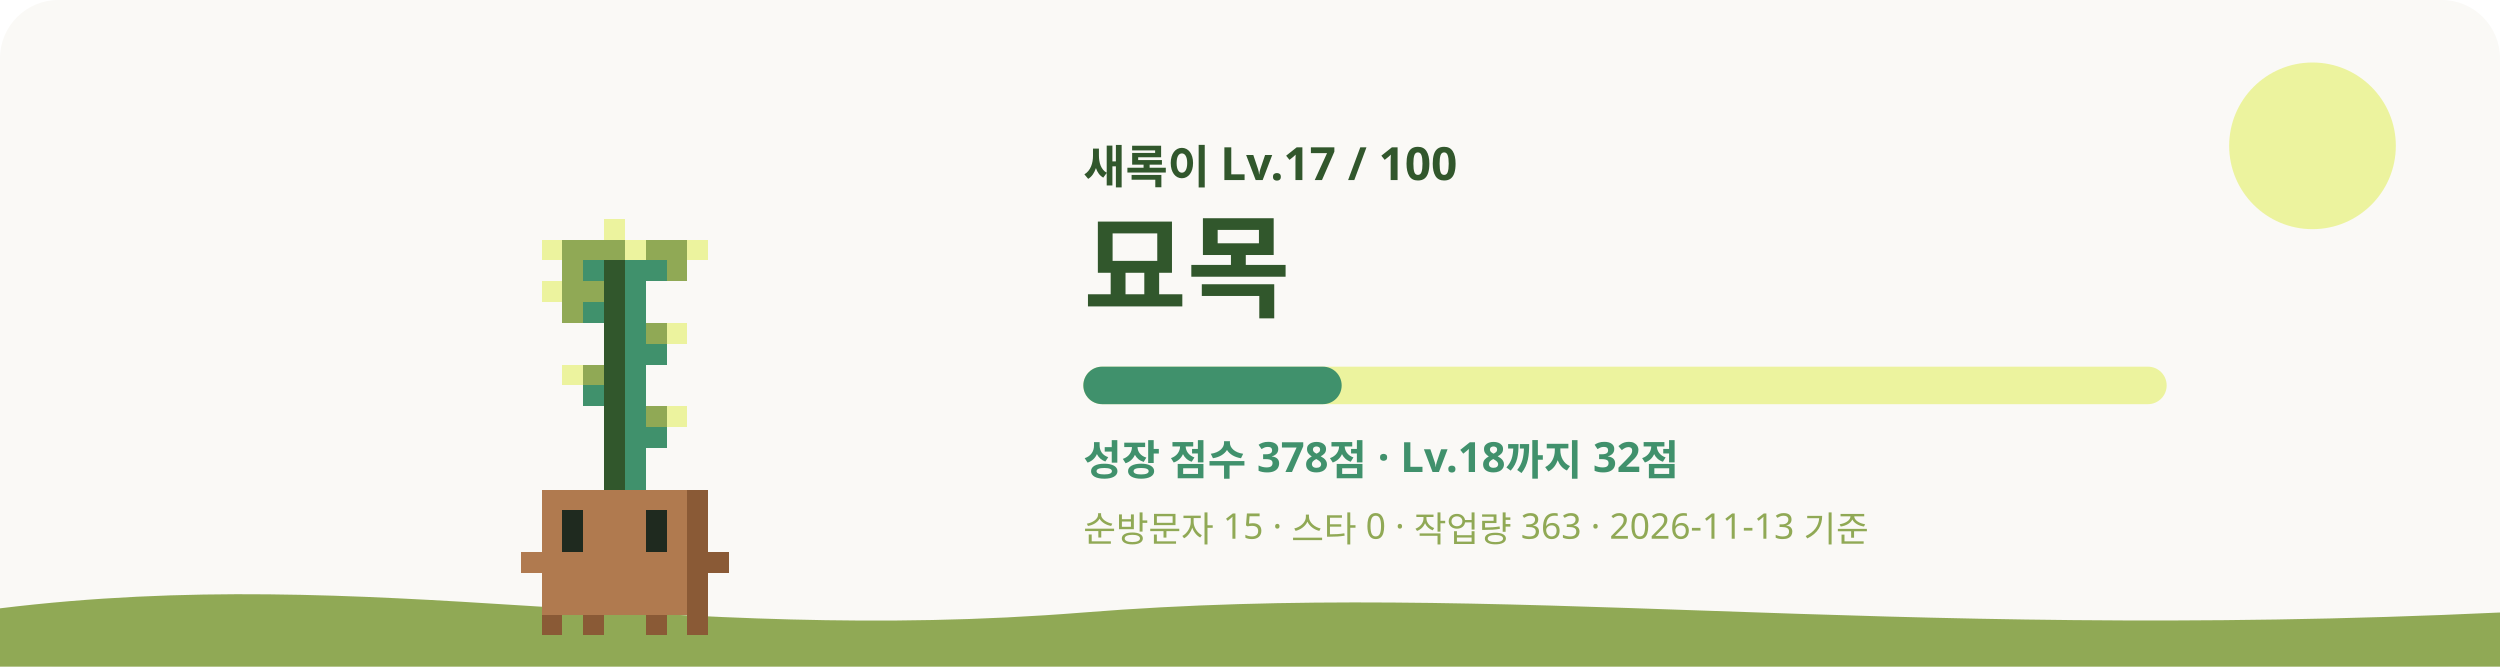
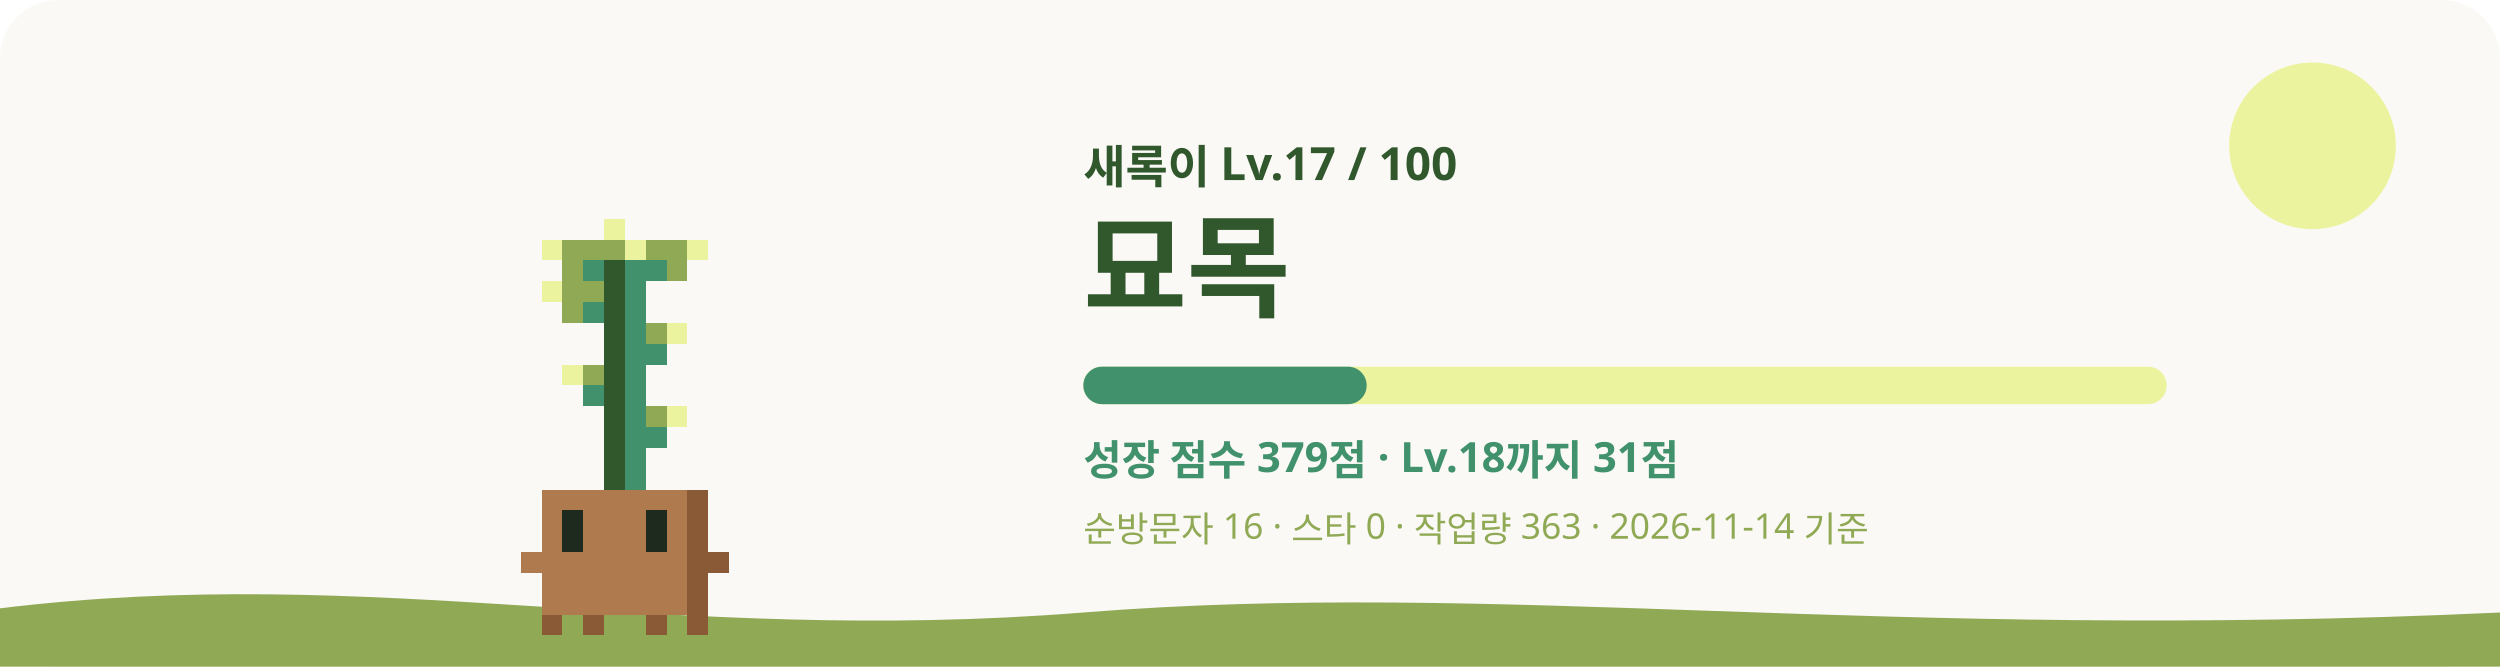
<svg xmlns="http://www.w3.org/2000/svg" viewBox="0 0 1200 320" role="img" aria-labelledby="title desc">
  <style>
    #sway { animation: sway 3.2s ease-in-out infinite; transform-origin: 240px 620px; }
    #eyes { animation: blink 4s infinite; transform-box: fill-box; transform-origin: center; }
    .glow { animation: glow 4s ease-in-out infinite; }
    .rays { animation: spin 40s linear infinite; }
    .spark { animation-name: rise; animation-iteration-count: infinite; animation-timing-function: ease-in-out; opacity: 0; }
    @keyframes sway { 0%, 100% { transform: rotate(-1.2deg); } 50% { transform: rotate(1.2deg); } }
    @keyframes blink { 0%, 92%, 100% { transform: scaleY(1); } 95% { transform: scaleY(0.1); } }
    @keyframes glow { 0%, 100% { opacity: 0.75; } 50% { opacity: 1; } }
    @keyframes spin { to { transform: rotate(360deg); } }
    @keyframes rise { 0% { transform: translateY(0); opacity: 0; } 30% { opacity: 1; } 100% { transform: translateY(-36px); opacity: 0; } }
    @media (prefers-reduced-motion: reduce) { #sway, #eyes, .glow, .rays { animation: none; } .spark { animation: none; opacity: 0.8; } }
  </style>
  <rect width="1200" height="320" rx="28" fill="#FAF9F6" />
  <circle cx="1110" cy="70" r="40" fill="#ECF39E" />
  <path d="M0 292c180-22 320 18 520 2s380 14 680 0v26H0z" fill="#90A955" />
  <g transform="translate(60 -315)">
    <g id="sway" shape-rendering="crispEdges">
      <rect x="230" y="420" width="10" height="10" fill="#ECF39E" />
      <rect x="200" y="430" width="10" height="10" fill="#ECF39E" />
      <rect x="210" y="430" width="30" height="10" fill="#90A955" />
      <rect x="240" y="430" width="10" height="10" fill="#ECF39E" />
      <rect x="250" y="430" width="20" height="10" fill="#90A955" />
      <rect x="270" y="430" width="10" height="10" fill="#ECF39E" />
      <rect x="210" y="440" width="10" height="10" fill="#90A955" />
      <rect x="220" y="440" width="10" height="10" fill="#40916C" />
      <rect x="230" y="440" width="10" height="10" fill="#31572C" />
      <rect x="240" y="440" width="20" height="10" fill="#40916C" />
      <rect x="260" y="440" width="10" height="10" fill="#90A955" />
      <rect x="200" y="450" width="10" height="10" fill="#ECF39E" />
      <rect x="210" y="450" width="20" height="10" fill="#90A955" />
      <rect x="230" y="450" width="10" height="10" fill="#31572C" />
      <rect x="240" y="450" width="10" height="10" fill="#40916C" />
      <rect x="210" y="460" width="10" height="10" fill="#90A955" />
      <rect x="220" y="460" width="10" height="10" fill="#40916C" />
      <rect x="230" y="460" width="10" height="10" fill="#31572C" />
      <rect x="240" y="460" width="10" height="10" fill="#40916C" />
      <rect x="230" y="470" width="10" height="10" fill="#31572C" />
      <rect x="240" y="470" width="10" height="10" fill="#40916C" />
      <rect x="250" y="470" width="10" height="10" fill="#90A955" />
      <rect x="260" y="470" width="10" height="10" fill="#ECF39E" />
      <rect x="230" y="480" width="10" height="10" fill="#31572C" />
      <rect x="240" y="480" width="20" height="10" fill="#40916C" />
      <rect x="210" y="490" width="10" height="10" fill="#ECF39E" />
      <rect x="220" y="490" width="10" height="10" fill="#90A955" />
      <rect x="230" y="490" width="10" height="10" fill="#31572C" />
      <rect x="240" y="490" width="10" height="10" fill="#40916C" />
      <rect x="220" y="500" width="10" height="10" fill="#40916C" />
      <rect x="230" y="500" width="10" height="10" fill="#31572C" />
      <rect x="240" y="500" width="10" height="10" fill="#40916C" />
      <rect x="230" y="510" width="10" height="10" fill="#31572C" />
      <rect x="240" y="510" width="10" height="10" fill="#40916C" />
      <rect x="250" y="510" width="10" height="10" fill="#90A955" />
      <rect x="260" y="510" width="10" height="10" fill="#ECF39E" />
      <rect x="230" y="520" width="10" height="10" fill="#31572C" />
      <rect x="240" y="520" width="20" height="10" fill="#40916C" />
      <rect x="230" y="530" width="10" height="10" fill="#31572C" />
      <rect x="240" y="530" width="10" height="10" fill="#40916C" />
      <rect x="230" y="540" width="10" height="10" fill="#31572C" />
      <rect x="240" y="540" width="10" height="10" fill="#40916C" />
      <rect x="200" y="550" width="70" height="10" fill="#B07A4F" />
      <rect x="270" y="550" width="10" height="10" fill="#8A5A36" />
      <rect x="200" y="560" width="10" height="10" fill="#B07A4F" />
      <rect x="220" y="560" width="30" height="10" fill="#B07A4F" />
      <rect x="260" y="560" width="10" height="10" fill="#B07A4F" />
      <rect x="270" y="560" width="10" height="10" fill="#8A5A36" />
      <rect x="200" y="570" width="10" height="10" fill="#B07A4F" />
      <rect x="220" y="570" width="30" height="10" fill="#B07A4F" />
      <rect x="260" y="570" width="10" height="10" fill="#B07A4F" />
      <rect x="270" y="570" width="10" height="10" fill="#8A5A36" />
      <rect x="190" y="580" width="80" height="10" fill="#B07A4F" />
      <rect x="270" y="580" width="20" height="10" fill="#8A5A36" />
      <rect x="200" y="590" width="70" height="10" fill="#B07A4F" />
      <rect x="270" y="590" width="10" height="10" fill="#8A5A36" />
      <rect x="200" y="600" width="70" height="10" fill="#B07A4F" />
      <rect x="270" y="600" width="10" height="10" fill="#8A5A36" />
      <rect x="200" y="610" width="10" height="10" fill="#8A5A36" />
      <rect x="220" y="610" width="10" height="10" fill="#8A5A36" />
      <rect x="250" y="610" width="10" height="10" fill="#8A5A36" />
      <rect x="270" y="610" width="10" height="10" fill="#8A5A36" />
      <g id="eyes">
        <rect x="210" y="560" width="10" height="10" fill="#1F2A1F" />
        <rect x="250" y="560" width="10" height="10" fill="#1F2A1F" />
        <rect x="210" y="570" width="10" height="10" fill="#1F2A1F" />
        <rect x="250" y="570" width="10" height="10" fill="#1F2A1F" />
      </g>
    </g>
  </g>
  <text x="520" y="88" fill="#31572C" font-size="22" font-weight="700" font-family="Pretendard, Apple SD Gothic Neo, Noto Sans KR, sans-serif">새록이 Lv.17 / 100</text>
  <text x="520" y="148" fill="#31572C" font-size="54" font-weight="800" font-family="Pretendard, Apple SD Gothic Neo, Noto Sans KR, sans-serif">묘목</text>
  <rect x="520" y="176" width="520" height="18" rx="9" fill="#ECF39E" />
-   <rect x="520" y="176" width="124" height="18" rx="9" fill="#40916C" />
-   <text x="520" y="228" fill="#40916C" font-size="20" font-weight="600" font-family="Pretendard, Apple SD Gothic Neo, Noto Sans KR, sans-serif">성장 점수 378점 · Lv.18까지 32점</text>
-   <text x="520" y="260" fill="#90A955" font-size="17" font-weight="500" font-family="Pretendard, Apple SD Gothic Neo, Noto Sans KR, sans-serif">순방문자 15 · 스타 0 · 작업량 363 · 2026-11-13 기준</text>
+   <rect x="520" y="176" width="136" height="18" rx="9" fill="#40916C" />
+   <text x="520" y="228" fill="#40916C" font-size="20" font-weight="600" font-family="Pretendard, Apple SD Gothic Neo, Noto Sans KR, sans-serif">성장 점수 379점 · Lv.18까지 31점</text>
+   <text x="520" y="260" fill="#90A955" font-size="17" font-weight="500" font-family="Pretendard, Apple SD Gothic Neo, Noto Sans KR, sans-serif">순방문자 16 · 스타 0 · 작업량 363 · 2026-11-14 기준</text>
</svg>
